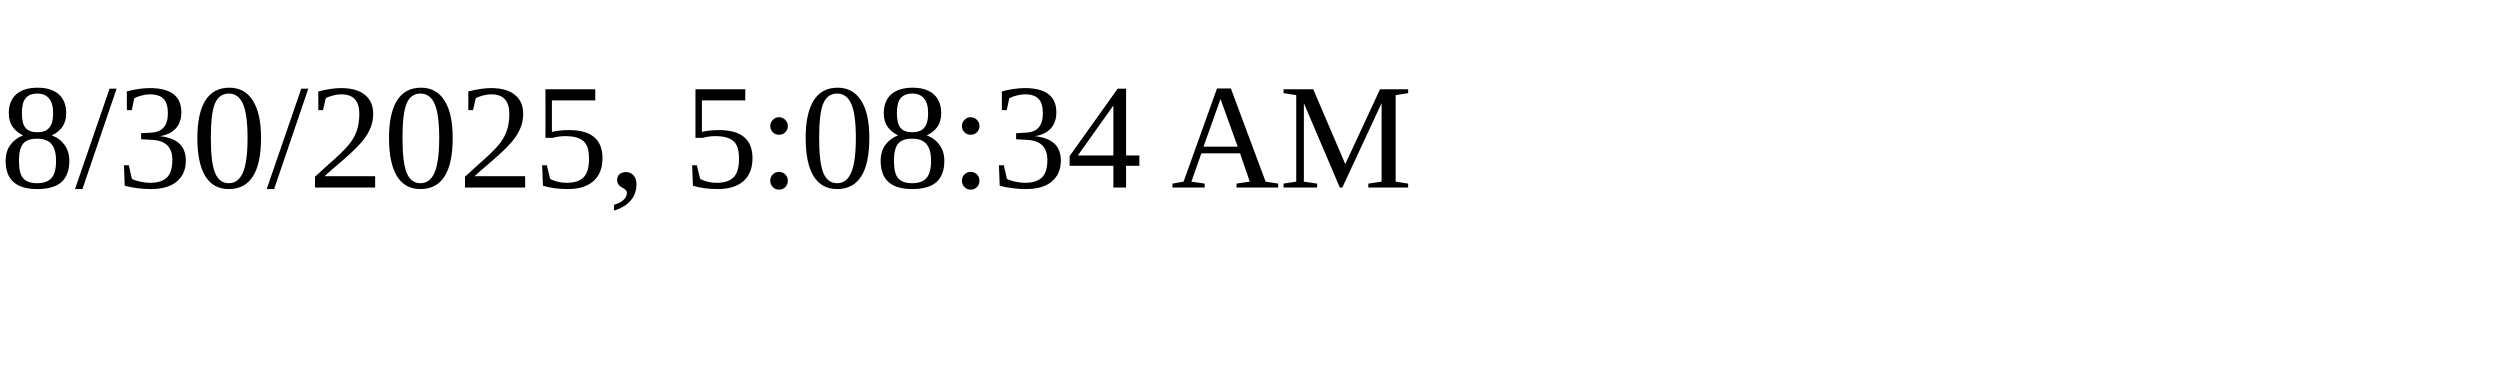
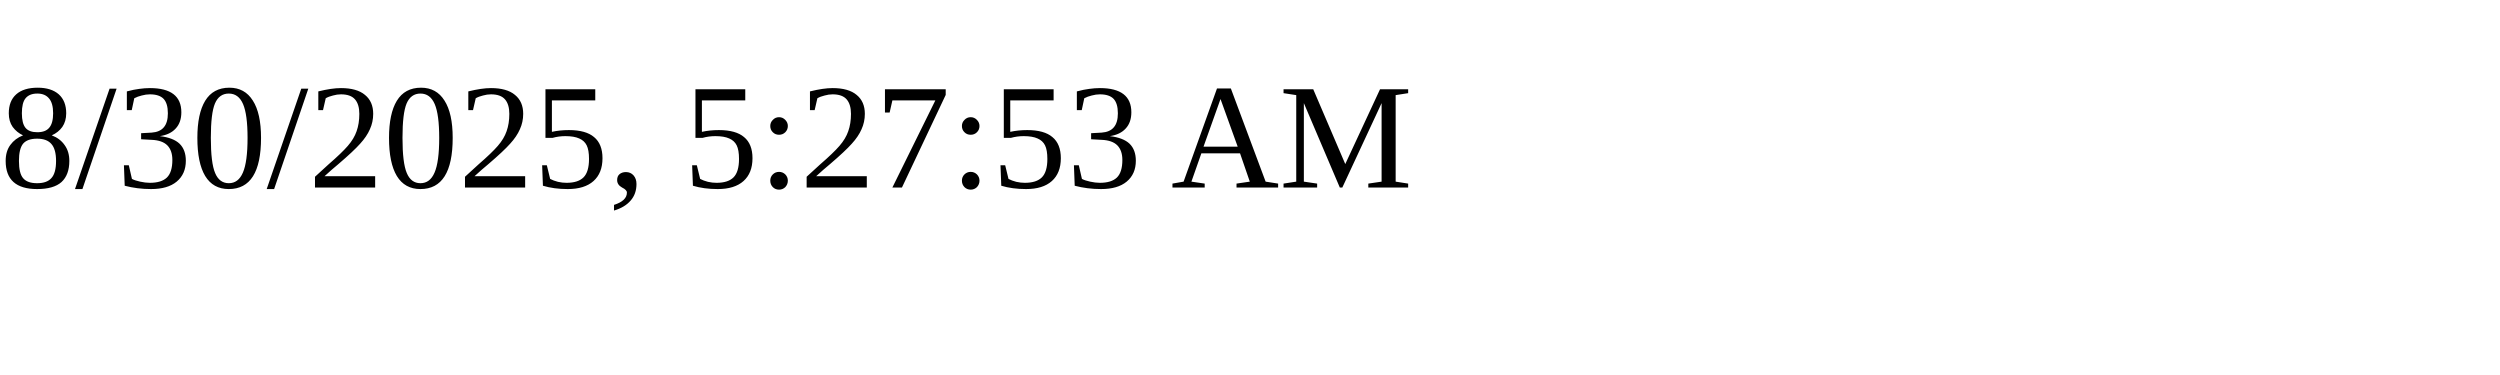
<svg xmlns="http://www.w3.org/2000/svg" height="30" width="200">
-   <text x="0" y="15">8/30/2025, 5:08:34 AM</text>
+   <text x="0" y="15">8/30/2025, 5:27:53 AM</text>
</svg>
